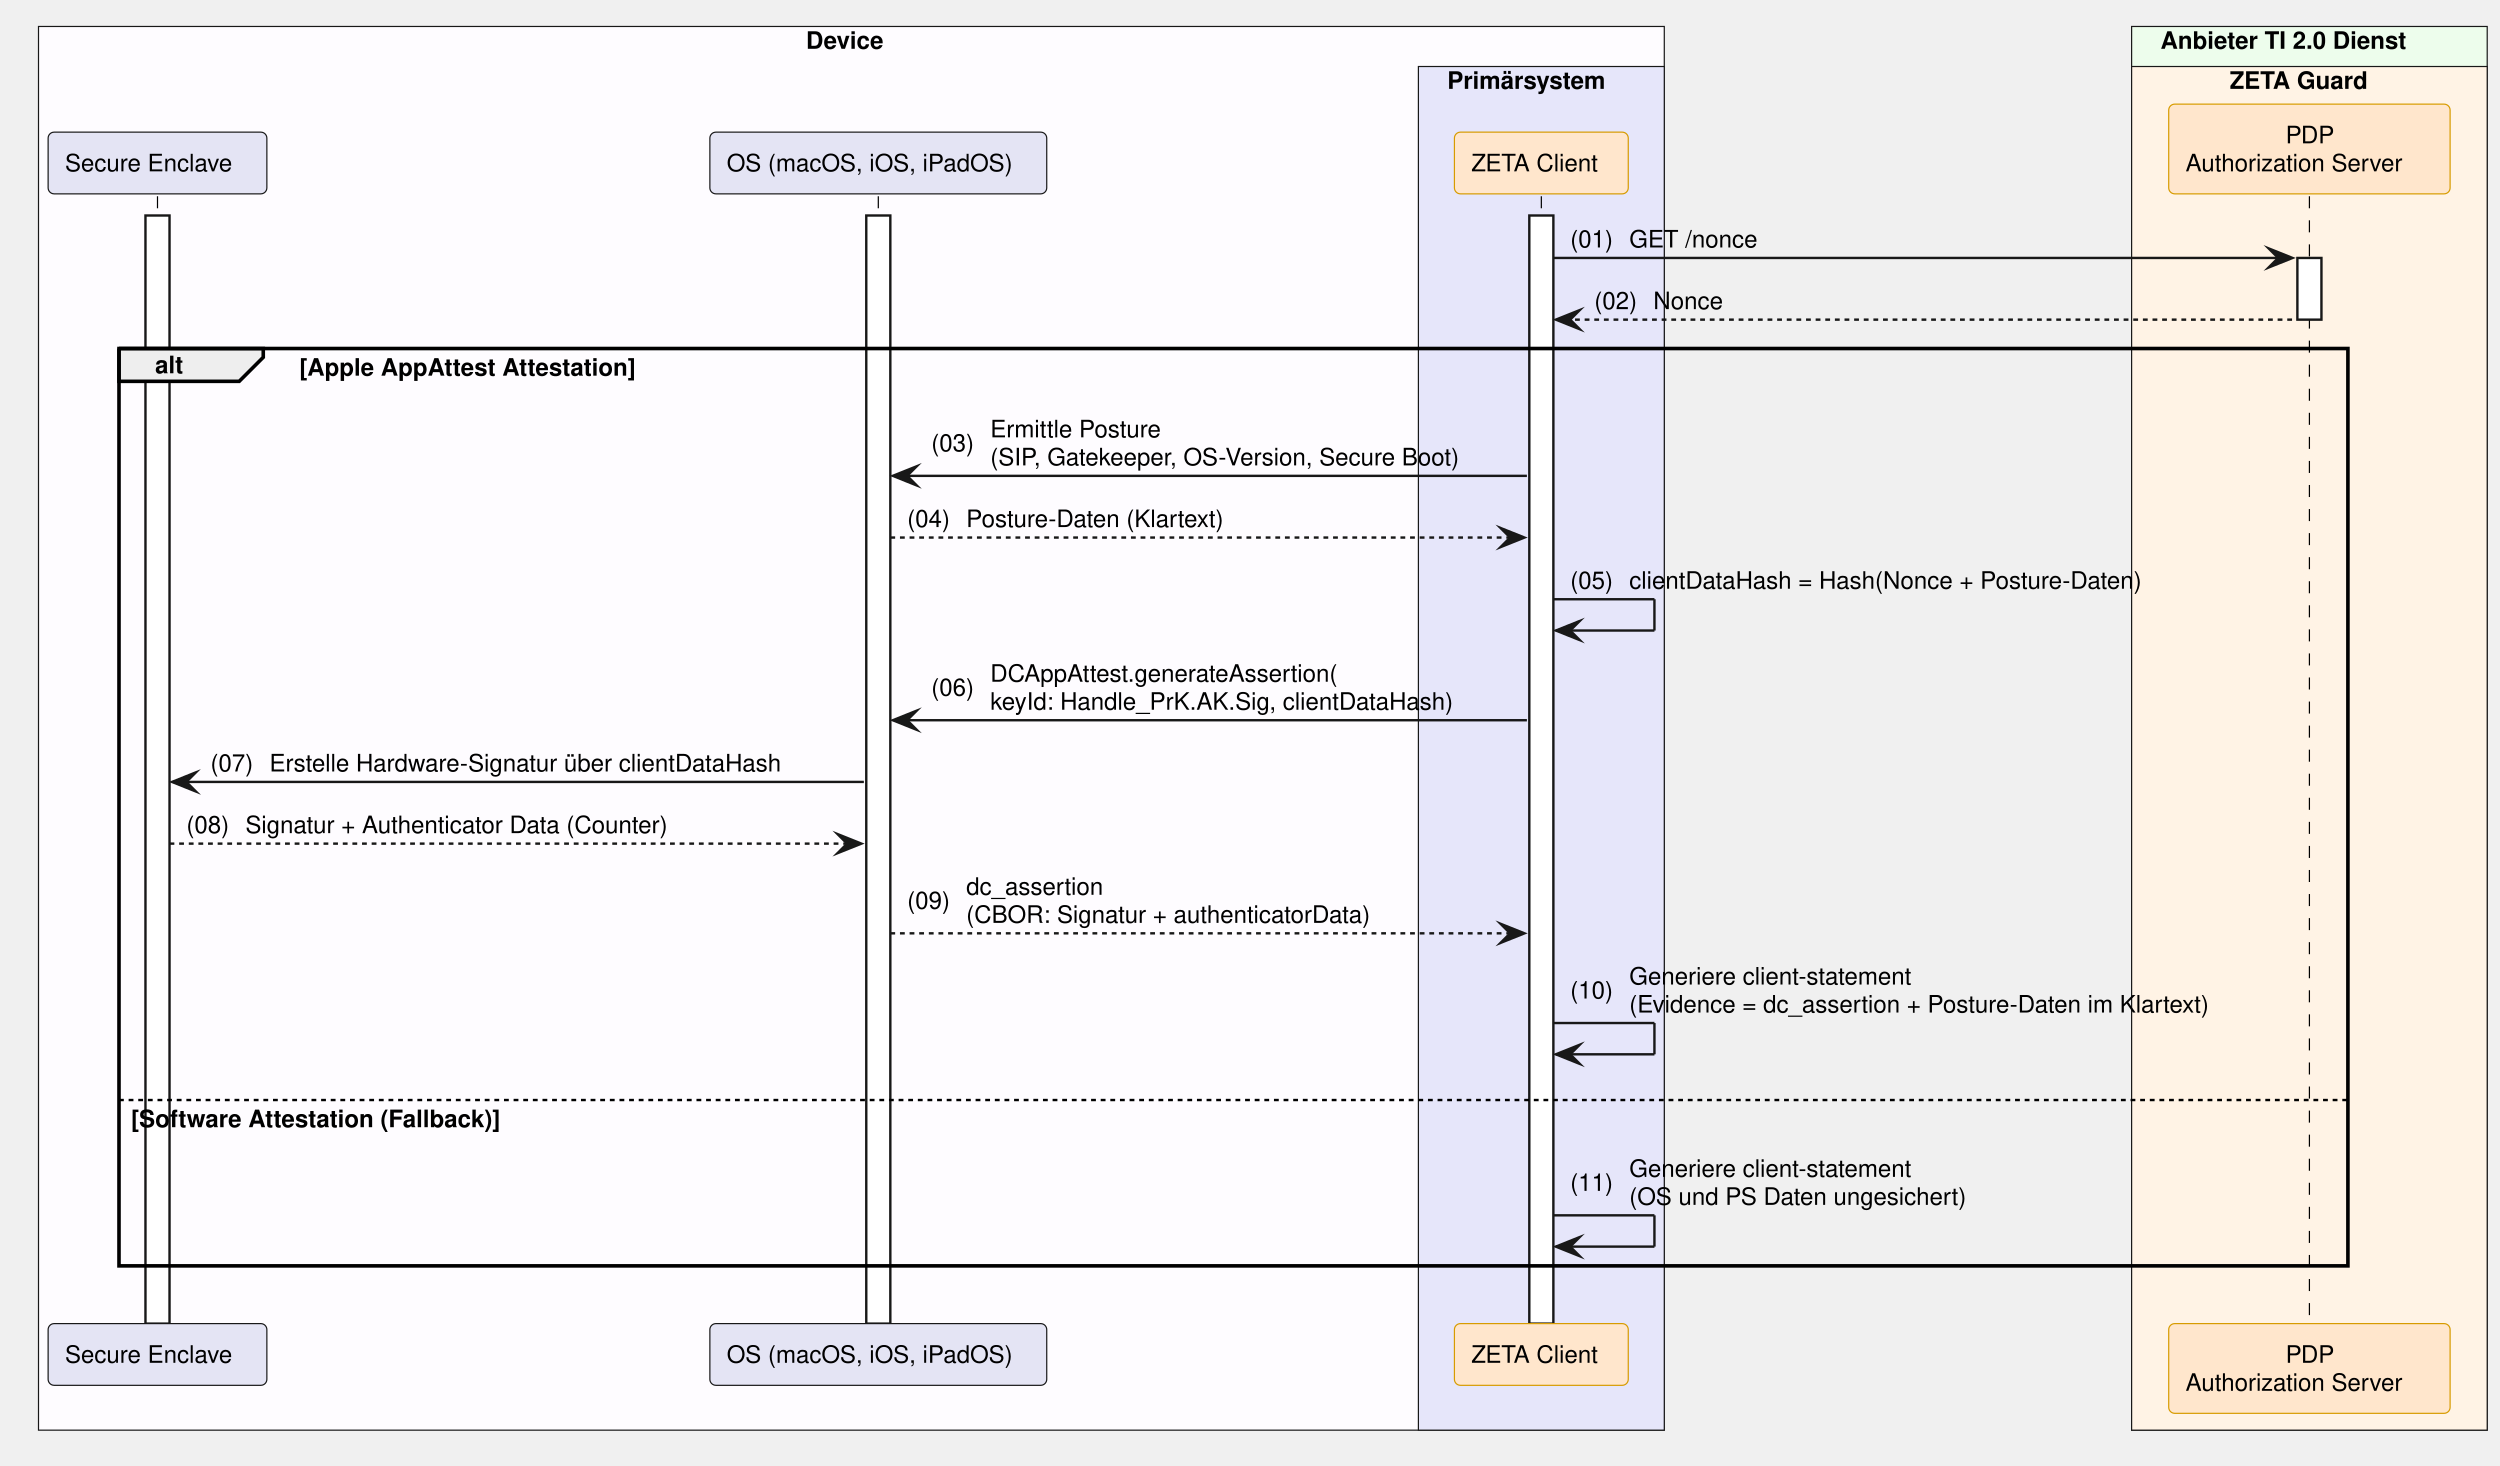
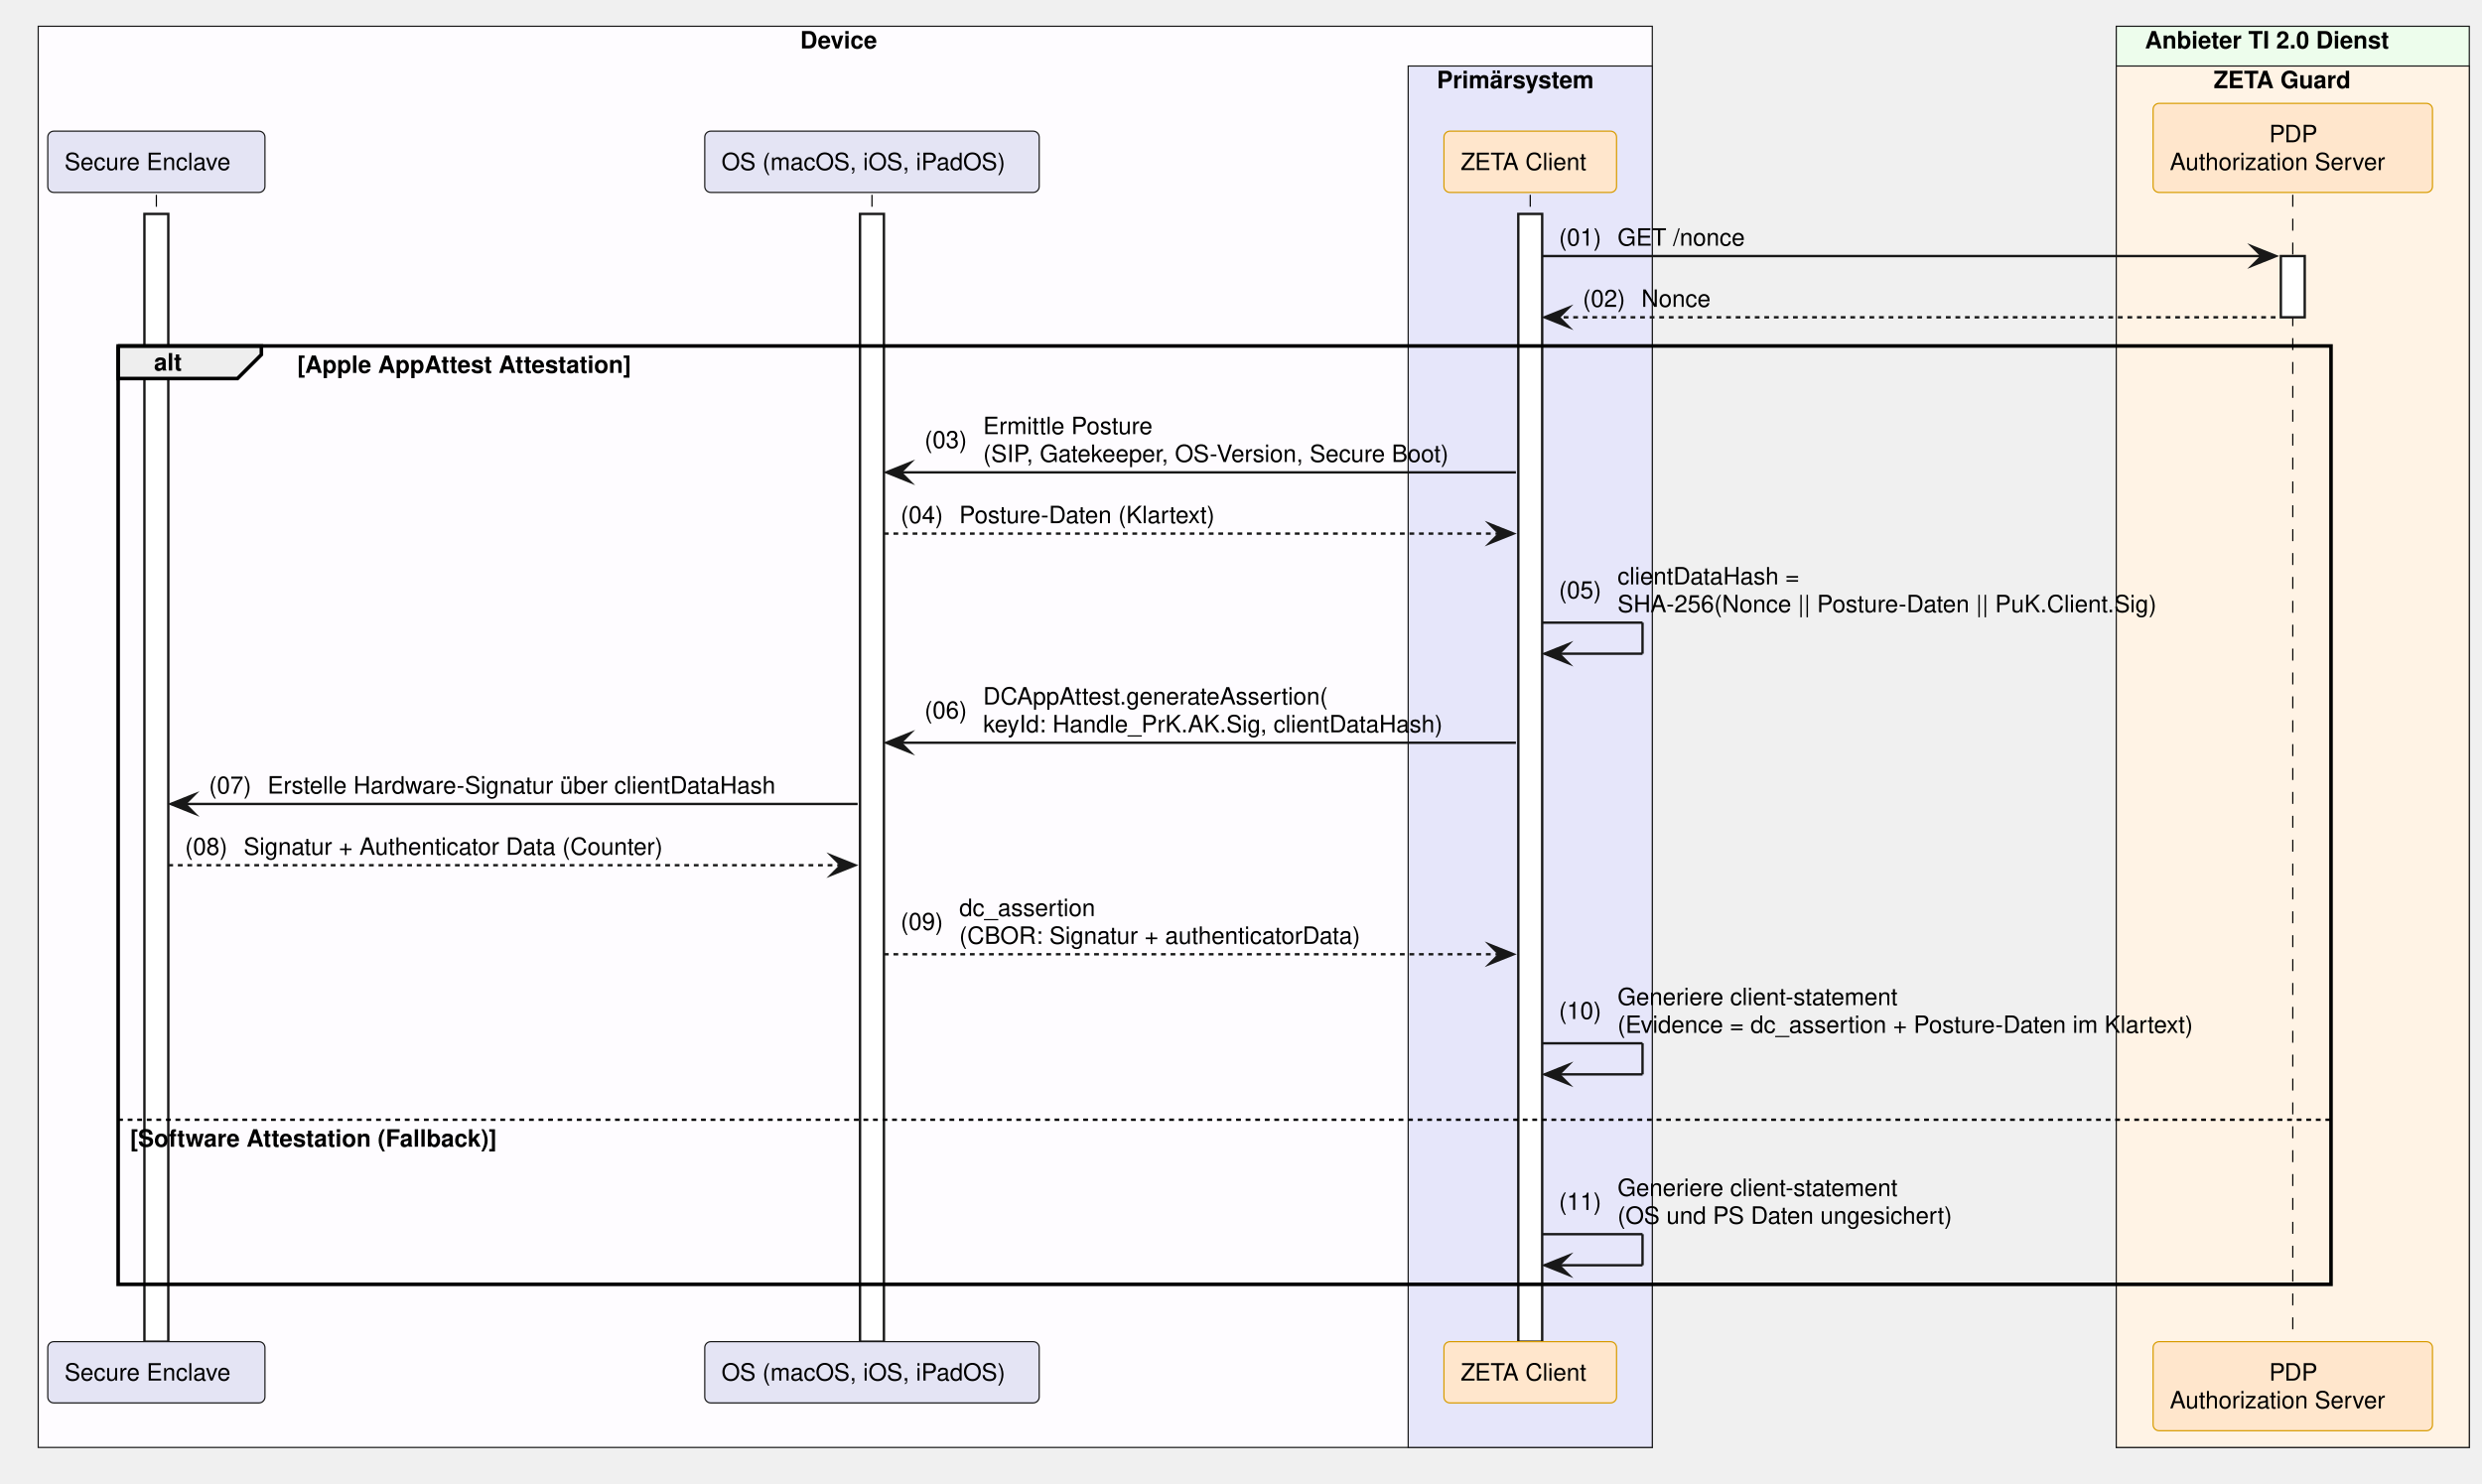
- <svg xmlns="http://www.w3.org/2000/svg" contentStyleType="text/css" data-diagram-type="SEQUENCE" height="609px" preserveAspectRatio="none" style="width:1039px;height:609px;background:#FFFFFF;" version="1.1" viewBox="0 0 1039 609" width="1039px" zoomAndPan="magnify">
+ <svg xmlns="http://www.w3.org/2000/svg" contentStyleType="text/css" data-diagram-type="SEQUENCE" height="621px" preserveAspectRatio="none" style="width:1039px;height:621px;background:#FFFFFF;" version="1.1" viewBox="0 0 1039 621" width="1039px" zoomAndPan="magnify">
  <defs />
  <g>
-     <rect fill="#FEFCFF" height="583.375" style="stroke:#181818;stroke-width:0.5;" width="675.677" x="16" y="11" />
+     <rect fill="#FEFCFF" height="595.016" style="stroke:#181818;stroke-width:0.5;" width="675.677" x="16" y="11" />
    <text fill="#000000" font-family="Helvetica" font-size="10" font-weight="700" x="334.969" y="20.282">Device</text>
-     <rect fill="#E6E6FA" height="566.734" style="stroke:#181818;stroke-width:0.5;" width="102.193" x="589.484" y="27.641" />
+     <rect fill="#E6E6FA" height="578.375" style="stroke:#181818;stroke-width:0.5;" width="102.193" x="589.484" y="27.641" />
    <text fill="#000000" font-family="Helvetica" font-size="10" font-weight="700" x="601.484" y="36.923">Primärsystem</text>
-     <rect fill="#EDFDEC" height="583.375" style="stroke:#181818;stroke-width:0.5;" width="147.784" x="885.899" y="11" />
+     <rect fill="#EDFDEC" height="595.016" style="stroke:#181818;stroke-width:0.5;" width="147.784" x="885.899" y="11" />
    <text fill="#000000" font-family="Helvetica" font-size="10" font-weight="700" x="897.899" y="20.282">Anbieter TI 2.0 Dienst</text>
-     <rect fill="#FFF3E5" height="566.734" style="stroke:#181818;stroke-width:0.5;" width="147.784" x="885.899" y="27.641" />
+     <rect fill="#FFF3E5" height="578.375" style="stroke:#181818;stroke-width:0.5;" width="147.784" x="885.899" y="27.641" />
    <text fill="#000000" font-family="Helvetica" font-size="10" font-weight="700" x="926.647" y="36.923">ZETA Guard</text>
    <g>
-       <rect fill="#000000" fill-opacity="0" height="468.531" width="8" x="61.955" y="81.562" />
-       <line style="stroke:#000000;stroke-width:0.5;stroke-dasharray:5,5;" x1="65.455" x2="65.455" y1="81.562" y2="550.094" />
+       <rect fill="#000000" fill-opacity="0" height="480.172" width="8" x="61.955" y="81.562" />
+       <line style="stroke:#000000;stroke-width:0.5;stroke-dasharray:5,5;" x1="65.455" x2="65.455" y1="81.562" y2="561.734" />
    </g>
    <g>
-       <rect fill="#FFFFFF" height="460.531" style="stroke:#181818;stroke-width:1;" width="10" x="60.455" y="89.562" />
+       <rect fill="#FFFFFF" height="472.172" style="stroke:#181818;stroke-width:1;" width="10" x="60.455" y="89.562" />
    </g>
    <g>
-       <rect fill="#000000" fill-opacity="0" height="468.531" width="8" x="361.522" y="81.562" />
-       <line style="stroke:#000000;stroke-width:0.5;stroke-dasharray:5,5;" x1="365.022" x2="365.022" y1="81.562" y2="550.094" />
+       <rect fill="#000000" fill-opacity="0" height="480.172" width="8" x="361.522" y="81.562" />
+       <line style="stroke:#000000;stroke-width:0.5;stroke-dasharray:5,5;" x1="365.022" x2="365.022" y1="81.562" y2="561.734" />
    </g>
    <g>
-       <rect fill="#FFFFFF" height="460.531" style="stroke:#181818;stroke-width:1;" width="10" x="360.022" y="89.562" />
+       <rect fill="#FFFFFF" height="472.172" style="stroke:#181818;stroke-width:1;" width="10" x="360.022" y="89.562" />
    </g>
    <g>
-       <rect fill="#000000" fill-opacity="0" height="468.531" width="8" x="637.081" y="81.562" />
-       <line style="stroke:#000000;stroke-width:0.5;stroke-dasharray:5,5;" x1="640.581" x2="640.581" y1="81.562" y2="550.094" />
+       <rect fill="#000000" fill-opacity="0" height="480.172" width="8" x="637.081" y="81.562" />
+       <line style="stroke:#000000;stroke-width:0.5;stroke-dasharray:5,5;" x1="640.581" x2="640.581" y1="81.562" y2="561.734" />
    </g>
    <g>
-       <rect fill="#FFFFFF" height="460.531" style="stroke:#181818;stroke-width:1;" width="10" x="635.581" y="89.562" />
+       <rect fill="#FFFFFF" height="472.172" style="stroke:#181818;stroke-width:1;" width="10" x="635.581" y="89.562" />
    </g>
    <g>
-       <rect fill="#000000" fill-opacity="0" height="468.531" width="8" x="956.292" y="81.562" />
-       <line style="stroke:#000000;stroke-width:0.5;stroke-dasharray:5,5;" x1="959.792" x2="959.792" y1="81.562" y2="550.094" />
+       <rect fill="#000000" fill-opacity="0" height="480.172" width="8" x="956.292" y="81.562" />
+       <line style="stroke:#000000;stroke-width:0.5;stroke-dasharray:5,5;" x1="959.792" x2="959.792" y1="81.562" y2="561.734" />
    </g>
    <g>
      <rect fill="#FFFFFF" height="25.641" style="stroke:#181818;stroke-width:1;" width="10" x="954.792" y="107.203" />
    </g>
    <rect fill="#E4E4F4" height="25.641" rx="2.5" ry="2.5" style="stroke:#181818;stroke-width:0.5;" width="90.909" x="20" y="54.922" />
    <text fill="#000000" font-family="Helvetica" font-size="10" x="27" y="71.204">Secure Enclave</text>
    <rect fill="#E4E4F4" height="25.641" rx="2.5" ry="2.5" style="stroke:#181818;stroke-width:0.5;" width="140.001" x="295.022" y="54.922" />
    <text fill="#000000" font-family="Helvetica" font-size="10" x="302.022" y="71.204">OS (macOS, iOS, iPadOS)</text>
    <rect fill="#FFE6CC" height="25.641" rx="2.5" ry="2.5" style="stroke:#D79B00;stroke-width:0.5;" width="72.247" x="604.457" y="54.922" />
    <text fill="#000000" font-family="Helvetica" font-size="10" x="611.457" y="71.204">ZETA Client</text>
    <rect fill="#FFE6CC" height="37.281" rx="2.5" ry="2.5" style="stroke:#D79B00;stroke-width:0.5;" width="116.949" x="901.317" y="43.281" />
    <text fill="#000000" font-family="Helvetica" font-size="10" x="949.911" y="59.563">PDP</text>
    <text fill="#000000" font-family="Helvetica" font-size="10" x="908.317" y="71.204">Authorization Server</text>
-     <rect fill="#E4E4F4" height="25.641" rx="2.5" ry="2.5" style="stroke:#181818;stroke-width:0.5;" width="90.909" x="20" y="550.094" />
-     <text fill="#000000" font-family="Helvetica" font-size="10" x="27" y="566.376">Secure Enclave</text>
-     <rect fill="#E4E4F4" height="25.641" rx="2.5" ry="2.5" style="stroke:#181818;stroke-width:0.5;" width="140.001" x="295.022" y="550.094" />
-     <text fill="#000000" font-family="Helvetica" font-size="10" x="302.022" y="566.376">OS (macOS, iOS, iPadOS)</text>
-     <rect fill="#FFE6CC" height="25.641" rx="2.5" ry="2.5" style="stroke:#D79B00;stroke-width:0.5;" width="72.247" x="604.457" y="550.094" />
-     <text fill="#000000" font-family="Helvetica" font-size="10" x="611.457" y="566.376">ZETA Client</text>
-     <rect fill="#FFE6CC" height="37.281" rx="2.5" ry="2.5" style="stroke:#D79B00;stroke-width:0.5;" width="116.949" x="901.317" y="550.094" />
-     <text fill="#000000" font-family="Helvetica" font-size="10" x="949.911" y="566.376">PDP</text>
-     <text fill="#000000" font-family="Helvetica" font-size="10" x="908.317" y="578.017">Authorization Server</text>
+     <rect fill="#E4E4F4" height="25.641" rx="2.5" ry="2.5" style="stroke:#181818;stroke-width:0.5;" width="90.909" x="20" y="561.734" />
+     <text fill="#000000" font-family="Helvetica" font-size="10" x="27" y="578.017">Secure Enclave</text>
+     <rect fill="#E4E4F4" height="25.641" rx="2.5" ry="2.5" style="stroke:#181818;stroke-width:0.5;" width="140.001" x="295.022" y="561.734" />
+     <text fill="#000000" font-family="Helvetica" font-size="10" x="302.022" y="578.017">OS (macOS, iOS, iPadOS)</text>
+     <rect fill="#FFE6CC" height="25.641" rx="2.5" ry="2.5" style="stroke:#D79B00;stroke-width:0.5;" width="72.247" x="604.457" y="561.734" />
+     <text fill="#000000" font-family="Helvetica" font-size="10" x="611.457" y="578.017">ZETA Client</text>
+     <rect fill="#FFE6CC" height="37.281" rx="2.5" ry="2.5" style="stroke:#D79B00;stroke-width:0.5;" width="116.949" x="901.317" y="561.734" />
+     <text fill="#000000" font-family="Helvetica" font-size="10" x="949.911" y="578.017">PDP</text>
+     <text fill="#000000" font-family="Helvetica" font-size="10" x="908.317" y="589.657">Authorization Server</text>
    <polygon fill="#181818" points="942.792,103.203,952.792,107.203,942.792,111.203,946.792,107.203" style="stroke:#181818;stroke-width:1;stroke-linejoin:miter;stroke-miterlimit:10;" />
    <line style="stroke:#181818;stroke-width:1;" x1="645.581" x2="948.792" y1="107.203" y2="107.203" />
    <text fill="#000000" font-family="Helvetica" font-size="10" x="652.581" y="102.845">(01)</text>
    <text fill="#000000" font-family="Helvetica" font-size="10" x="677.108" y="102.845">GET /nonce</text>
    <polygon fill="#181818" points="656.581,128.844,646.581,132.844,656.581,136.844,652.581,132.844" style="stroke:#181818;stroke-width:1;stroke-linejoin:miter;stroke-miterlimit:10;" />
    <line style="stroke:#181818;stroke-width:1;stroke-dasharray:2,2;" x1="650.581" x2="953.792" y1="132.844" y2="132.844" />
    <text fill="#000000" font-family="Helvetica" font-size="10" x="662.581" y="128.485">(02)</text>
    <text fill="#000000" font-family="Helvetica" font-size="10" x="687.108" y="128.485">Nonce</text>
    <path d="M49.455,144.844 L109.411,144.844 L109.411,148.484 L99.411,158.484 L49.455,158.484 L49.455,144.844" fill="#EEEEEE" style="stroke:#000000;stroke-width:1.5;" />
-     <rect fill="none" height="381.25" style="stroke:#000000;stroke-width:1.5;" width="926.337" x="49.455" y="144.844" />
+     <rect fill="none" height="392.891" style="stroke:#000000;stroke-width:1.5;" width="926.337" x="49.455" y="144.844" />
    <text fill="#000000" font-family="Helvetica" font-size="10" font-weight="700" x="64.455" y="155.126">alt</text>
    <text fill="#000000" font-family="Helvetica" font-size="10" font-weight="700" x="124.411" y="156.126">[Apple AppAttest Attestation]</text>
-     <line style="stroke:#000000;stroke-width:1;stroke-dasharray:2,2;" x1="49.455" x2="975.792" y1="457.172" y2="457.172" />
-     <text fill="#000000" font-family="Helvetica" font-size="10" font-weight="700" x="54.455" y="468.454">[Software Attestation (Fallback)]</text>
+     <line style="stroke:#000000;stroke-width:1;stroke-dasharray:2,2;" x1="49.455" x2="975.792" y1="468.812" y2="468.812" />
+     <text fill="#000000" font-family="Helvetica" font-size="10" font-weight="700" x="54.455" y="480.095">[Software Attestation (Fallback)]</text>
    <polygon fill="#181818" points="381.022,193.766,371.022,197.766,381.022,201.766,377.022,197.766" style="stroke:#181818;stroke-width:1;stroke-linejoin:miter;stroke-miterlimit:10;" />
    <line style="stroke:#181818;stroke-width:1;" x1="375.022" x2="634.581" y1="197.766" y2="197.766" />
    <text fill="#000000" font-family="Helvetica" font-size="10" x="387.022" y="187.587">(03)</text>
    <text fill="#000000" font-family="Helvetica" font-size="10" x="411.549" y="181.767">Ermittle Posture</text>
    <text fill="#000000" font-family="Helvetica" font-size="10" x="411.549" y="193.407">(SIP, Gatekeeper, OS-Version, Secure Boot)</text>
    <polygon fill="#181818" points="623.581,219.406,633.581,223.406,623.581,227.406,627.581,223.406" style="stroke:#181818;stroke-width:1;stroke-linejoin:miter;stroke-miterlimit:10;" />
    <line style="stroke:#181818;stroke-width:1;stroke-dasharray:2,2;" x1="370.022" x2="629.581" y1="223.406" y2="223.406" />
    <text fill="#000000" font-family="Helvetica" font-size="10" x="377.022" y="219.048">(04)</text>
    <text fill="#000000" font-family="Helvetica" font-size="10" x="401.549" y="219.048">Posture-Daten (Klartext)</text>
-     <line style="stroke:#181818;stroke-width:1;" x1="645.581" x2="687.581" y1="249.047" y2="249.047" />
-     <line style="stroke:#181818;stroke-width:1;" x1="687.581" x2="687.581" y1="249.047" y2="262.047" />
-     <line style="stroke:#181818;stroke-width:1;" x1="646.581" x2="687.581" y1="262.047" y2="262.047" />
-     <polygon fill="#181818" points="656.581,258.047,646.581,262.047,656.581,266.047,652.581,262.047" style="stroke:#181818;stroke-width:1;stroke-linejoin:miter;stroke-miterlimit:10;" />
-     <text fill="#000000" font-family="Helvetica" font-size="10" x="652.581" y="244.689">(05)</text>
-     <text fill="#000000" font-family="Helvetica" font-size="10" x="677.108" y="244.689">clientDataHash = Hash(Nonce + Posture-Daten)</text>
-     <polygon fill="#181818" points="381.022,295.328,371.022,299.328,381.022,303.328,377.022,299.328" style="stroke:#181818;stroke-width:1;stroke-linejoin:miter;stroke-miterlimit:10;" />
-     <line style="stroke:#181818;stroke-width:1;" x1="375.022" x2="634.581" y1="299.328" y2="299.328" />
-     <text fill="#000000" font-family="Helvetica" font-size="10" x="387.022" y="289.149">(06)</text>
-     <text fill="#000000" font-family="Helvetica" font-size="10" x="411.549" y="283.329">DCAppAttest.generateAssertion(</text>
-     <text fill="#000000" font-family="Helvetica" font-size="10" x="411.549" y="294.97">keyId: Handle_PrK.AK.Sig,  clientDataHash)</text>
-     <polygon fill="#181818" points="81.455,320.969,71.455,324.969,81.455,328.969,77.455,324.969" style="stroke:#181818;stroke-width:1;stroke-linejoin:miter;stroke-miterlimit:10;" />
-     <line style="stroke:#181818;stroke-width:1;" x1="75.455" x2="359.022" y1="324.969" y2="324.969" />
-     <text fill="#000000" font-family="Helvetica" font-size="10" x="87.455" y="320.61">(07)</text>
-     <text fill="#000000" font-family="Helvetica" font-size="10" x="111.982" y="320.61">Erstelle Hardware-Signatur über clientDataHash</text>
-     <polygon fill="#181818" points="348.022,346.609,358.022,350.609,348.022,354.609,352.022,350.609" style="stroke:#181818;stroke-width:1;stroke-linejoin:miter;stroke-miterlimit:10;" />
-     <line style="stroke:#181818;stroke-width:1;stroke-dasharray:2,2;" x1="70.455" x2="354.022" y1="350.609" y2="350.609" />
-     <text fill="#000000" font-family="Helvetica" font-size="10" x="77.455" y="346.251">(08)</text>
-     <text fill="#000000" font-family="Helvetica" font-size="10" x="101.982" y="346.251">Signatur + Authenticator Data (Counter)</text>
-     <polygon fill="#181818" points="623.581,383.891,633.581,387.891,623.581,391.891,627.581,387.891" style="stroke:#181818;stroke-width:1;stroke-linejoin:miter;stroke-miterlimit:10;" />
-     <line style="stroke:#181818;stroke-width:1;stroke-dasharray:2,2;" x1="370.022" x2="629.581" y1="387.891" y2="387.891" />
-     <text fill="#000000" font-family="Helvetica" font-size="10" x="377.022" y="377.712">(09)</text>
-     <text fill="#000000" font-family="Helvetica" font-size="10" x="401.549" y="371.892">dc_assertion</text>
-     <text fill="#000000" font-family="Helvetica" font-size="10" x="401.549" y="383.532">(CBOR: Signatur + authenticatorData)</text>
-     <line style="stroke:#181818;stroke-width:1;" x1="645.581" x2="687.581" y1="425.172" y2="425.172" />
-     <line style="stroke:#181818;stroke-width:1;" x1="687.581" x2="687.581" y1="425.172" y2="438.172" />
-     <line style="stroke:#181818;stroke-width:1;" x1="646.581" x2="687.581" y1="438.172" y2="438.172" />
-     <polygon fill="#181818" points="656.581,434.172,646.581,438.172,656.581,442.172,652.581,438.172" style="stroke:#181818;stroke-width:1;stroke-linejoin:miter;stroke-miterlimit:10;" />
-     <text fill="#000000" font-family="Helvetica" font-size="10" x="652.581" y="414.993">(10)</text>
-     <text fill="#000000" font-family="Helvetica" font-size="10" x="677.108" y="409.173">Generiere client-statement</text>
-     <text fill="#000000" font-family="Helvetica" font-size="10" x="677.108" y="420.813">(Evidence = dc_assertion + Posture-Daten im Klartext)</text>
-     <line style="stroke:#181818;stroke-width:1;" x1="645.581" x2="687.581" y1="505.094" y2="505.094" />
-     <line style="stroke:#181818;stroke-width:1;" x1="687.581" x2="687.581" y1="505.094" y2="518.094" />
-     <line style="stroke:#181818;stroke-width:1;" x1="646.581" x2="687.581" y1="518.094" y2="518.094" />
-     <polygon fill="#181818" points="656.581,514.094,646.581,518.094,656.581,522.094,652.581,518.094" style="stroke:#181818;stroke-width:1;stroke-linejoin:miter;stroke-miterlimit:10;" />
-     <text fill="#000000" font-family="Helvetica" font-size="10" x="652.581" y="494.915">(11)</text>
-     <text fill="#000000" font-family="Helvetica" font-size="10" x="677.108" y="489.095">Generiere client-statement</text>
-     <text fill="#000000" font-family="Helvetica" font-size="10" x="677.108" y="500.735">(OS und PS Daten ungesichert)</text>
+     <line style="stroke:#181818;stroke-width:1;" x1="645.581" x2="687.581" y1="260.688" y2="260.688" />
+     <line style="stroke:#181818;stroke-width:1;" x1="687.581" x2="687.581" y1="260.688" y2="273.688" />
+     <line style="stroke:#181818;stroke-width:1;" x1="646.581" x2="687.581" y1="273.688" y2="273.688" />
+     <polygon fill="#181818" points="656.581,269.688,646.581,273.688,656.581,277.688,652.581,273.688" style="stroke:#181818;stroke-width:1;stroke-linejoin:miter;stroke-miterlimit:10;" />
+     <text fill="#000000" font-family="Helvetica" font-size="10" x="652.581" y="250.509">(05)</text>
+     <text fill="#000000" font-family="Helvetica" font-size="10" x="677.108" y="244.689">clientDataHash =</text>
+     <text fill="#000000" font-family="Helvetica" font-size="10" x="677.108" y="256.329">SHA-256(Nonce || Posture-Daten || PuK.Client.Sig)</text>
+     <polygon fill="#181818" points="381.022,306.969,371.022,310.969,381.022,314.969,377.022,310.969" style="stroke:#181818;stroke-width:1;stroke-linejoin:miter;stroke-miterlimit:10;" />
+     <line style="stroke:#181818;stroke-width:1;" x1="375.022" x2="634.581" y1="310.969" y2="310.969" />
+     <text fill="#000000" font-family="Helvetica" font-size="10" x="387.022" y="300.79">(06)</text>
+     <text fill="#000000" font-family="Helvetica" font-size="10" x="411.549" y="294.97">DCAppAttest.generateAssertion(</text>
+     <text fill="#000000" font-family="Helvetica" font-size="10" x="411.549" y="306.61">keyId: Handle_PrK.AK.Sig,  clientDataHash)</text>
+     <polygon fill="#181818" points="81.455,332.609,71.455,336.609,81.455,340.609,77.455,336.609" style="stroke:#181818;stroke-width:1;stroke-linejoin:miter;stroke-miterlimit:10;" />
+     <line style="stroke:#181818;stroke-width:1;" x1="75.455" x2="359.022" y1="336.609" y2="336.609" />
+     <text fill="#000000" font-family="Helvetica" font-size="10" x="87.455" y="332.251">(07)</text>
+     <text fill="#000000" font-family="Helvetica" font-size="10" x="111.982" y="332.251">Erstelle Hardware-Signatur über clientDataHash</text>
+     <polygon fill="#181818" points="348.022,358.25,358.022,362.25,348.022,366.25,352.022,362.25" style="stroke:#181818;stroke-width:1;stroke-linejoin:miter;stroke-miterlimit:10;" />
+     <line style="stroke:#181818;stroke-width:1;stroke-dasharray:2,2;" x1="70.455" x2="354.022" y1="362.25" y2="362.25" />
+     <text fill="#000000" font-family="Helvetica" font-size="10" x="77.455" y="357.892">(08)</text>
+     <text fill="#000000" font-family="Helvetica" font-size="10" x="101.982" y="357.892">Signatur + Authenticator Data (Counter)</text>
+     <polygon fill="#181818" points="623.581,395.531,633.581,399.531,623.581,403.531,627.581,399.531" style="stroke:#181818;stroke-width:1;stroke-linejoin:miter;stroke-miterlimit:10;" />
+     <line style="stroke:#181818;stroke-width:1;stroke-dasharray:2,2;" x1="370.022" x2="629.581" y1="399.531" y2="399.531" />
+     <text fill="#000000" font-family="Helvetica" font-size="10" x="377.022" y="389.353">(09)</text>
+     <text fill="#000000" font-family="Helvetica" font-size="10" x="401.549" y="383.532">dc_assertion</text>
+     <text fill="#000000" font-family="Helvetica" font-size="10" x="401.549" y="395.173">(CBOR: Signatur + authenticatorData)</text>
+     <line style="stroke:#181818;stroke-width:1;" x1="645.581" x2="687.581" y1="436.812" y2="436.812" />
+     <line style="stroke:#181818;stroke-width:1;" x1="687.581" x2="687.581" y1="436.812" y2="449.812" />
+     <line style="stroke:#181818;stroke-width:1;" x1="646.581" x2="687.581" y1="449.812" y2="449.812" />
+     <polygon fill="#181818" points="656.581,445.812,646.581,449.812,656.581,453.812,652.581,449.812" style="stroke:#181818;stroke-width:1;stroke-linejoin:miter;stroke-miterlimit:10;" />
+     <text fill="#000000" font-family="Helvetica" font-size="10" x="652.581" y="426.634">(10)</text>
+     <text fill="#000000" font-family="Helvetica" font-size="10" x="677.108" y="420.813">Generiere client-statement</text>
+     <text fill="#000000" font-family="Helvetica" font-size="10" x="677.108" y="432.454">(Evidence = dc_assertion + Posture-Daten im Klartext)</text>
+     <line style="stroke:#181818;stroke-width:1;" x1="645.581" x2="687.581" y1="516.734" y2="516.734" />
+     <line style="stroke:#181818;stroke-width:1;" x1="687.581" x2="687.581" y1="516.734" y2="529.734" />
+     <line style="stroke:#181818;stroke-width:1;" x1="646.581" x2="687.581" y1="529.734" y2="529.734" />
+     <polygon fill="#181818" points="656.581,525.734,646.581,529.734,656.581,533.734,652.581,529.734" style="stroke:#181818;stroke-width:1;stroke-linejoin:miter;stroke-miterlimit:10;" />
+     <text fill="#000000" font-family="Helvetica" font-size="10" x="652.581" y="506.556">(11)</text>
+     <text fill="#000000" font-family="Helvetica" font-size="10" x="677.108" y="500.735">Generiere client-statement</text>
+     <text fill="#000000" font-family="Helvetica" font-size="10" x="677.108" y="512.376">(OS und PS Daten ungesichert)</text>
  </g>
</svg>
